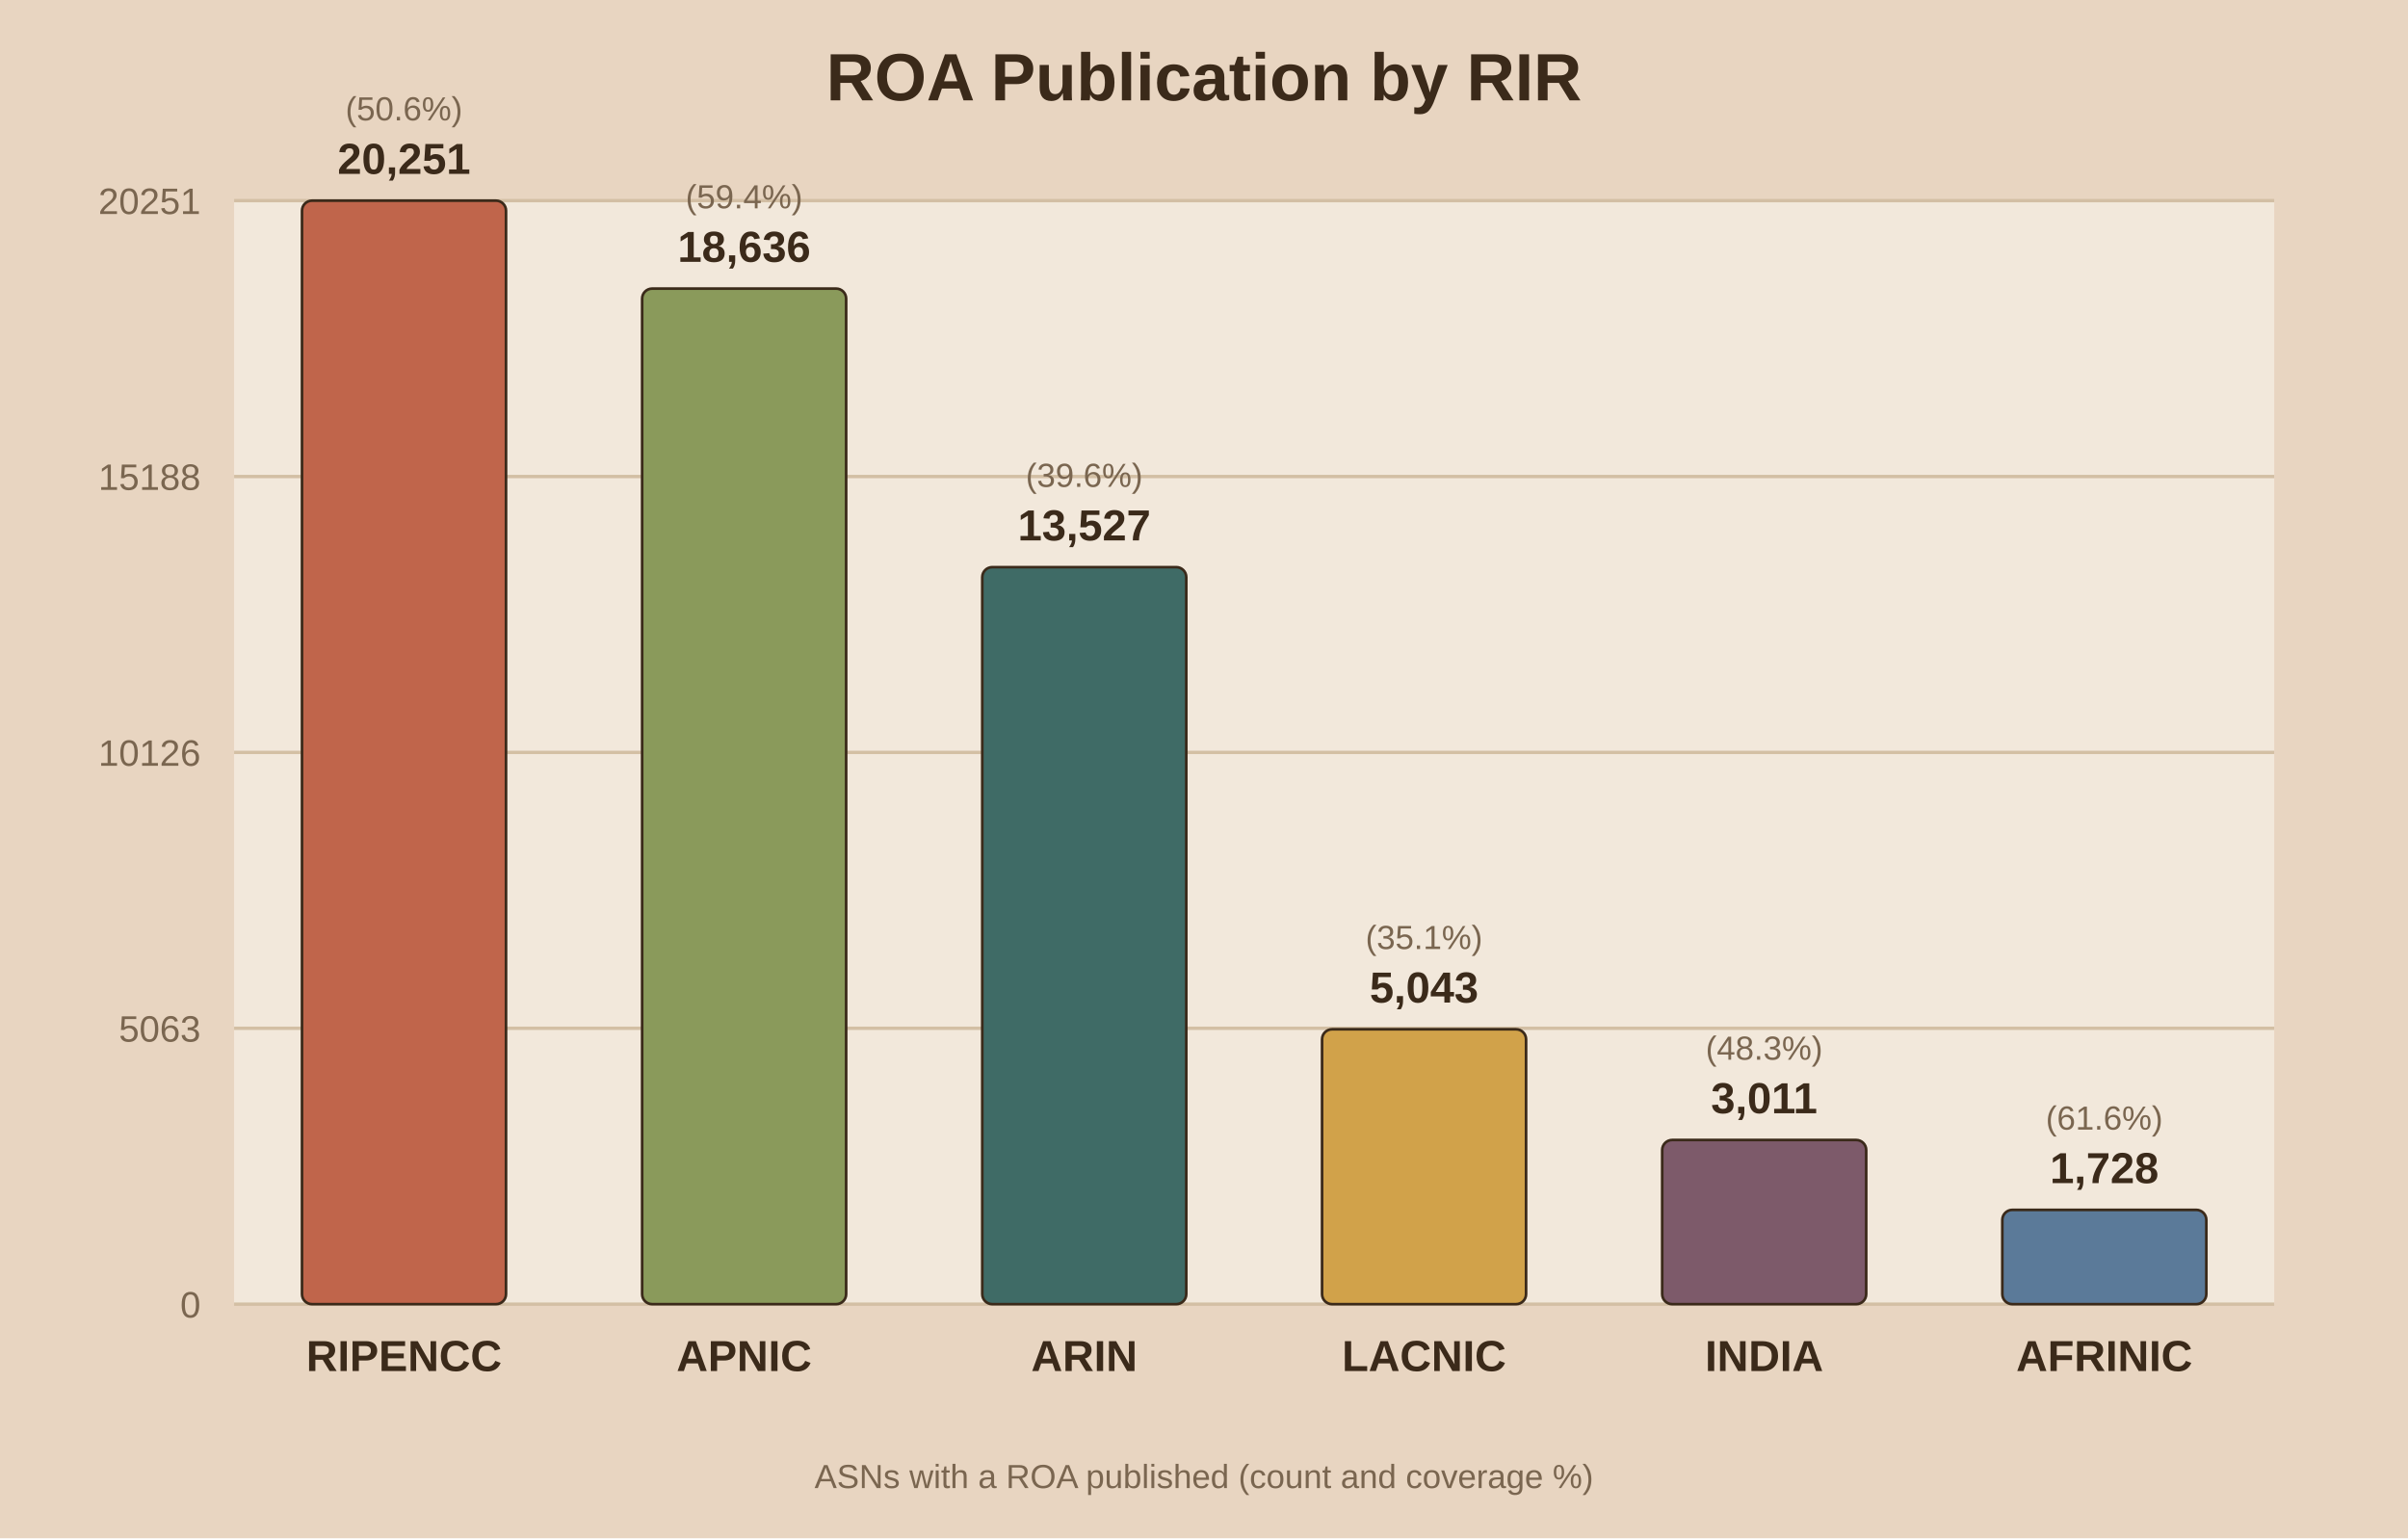
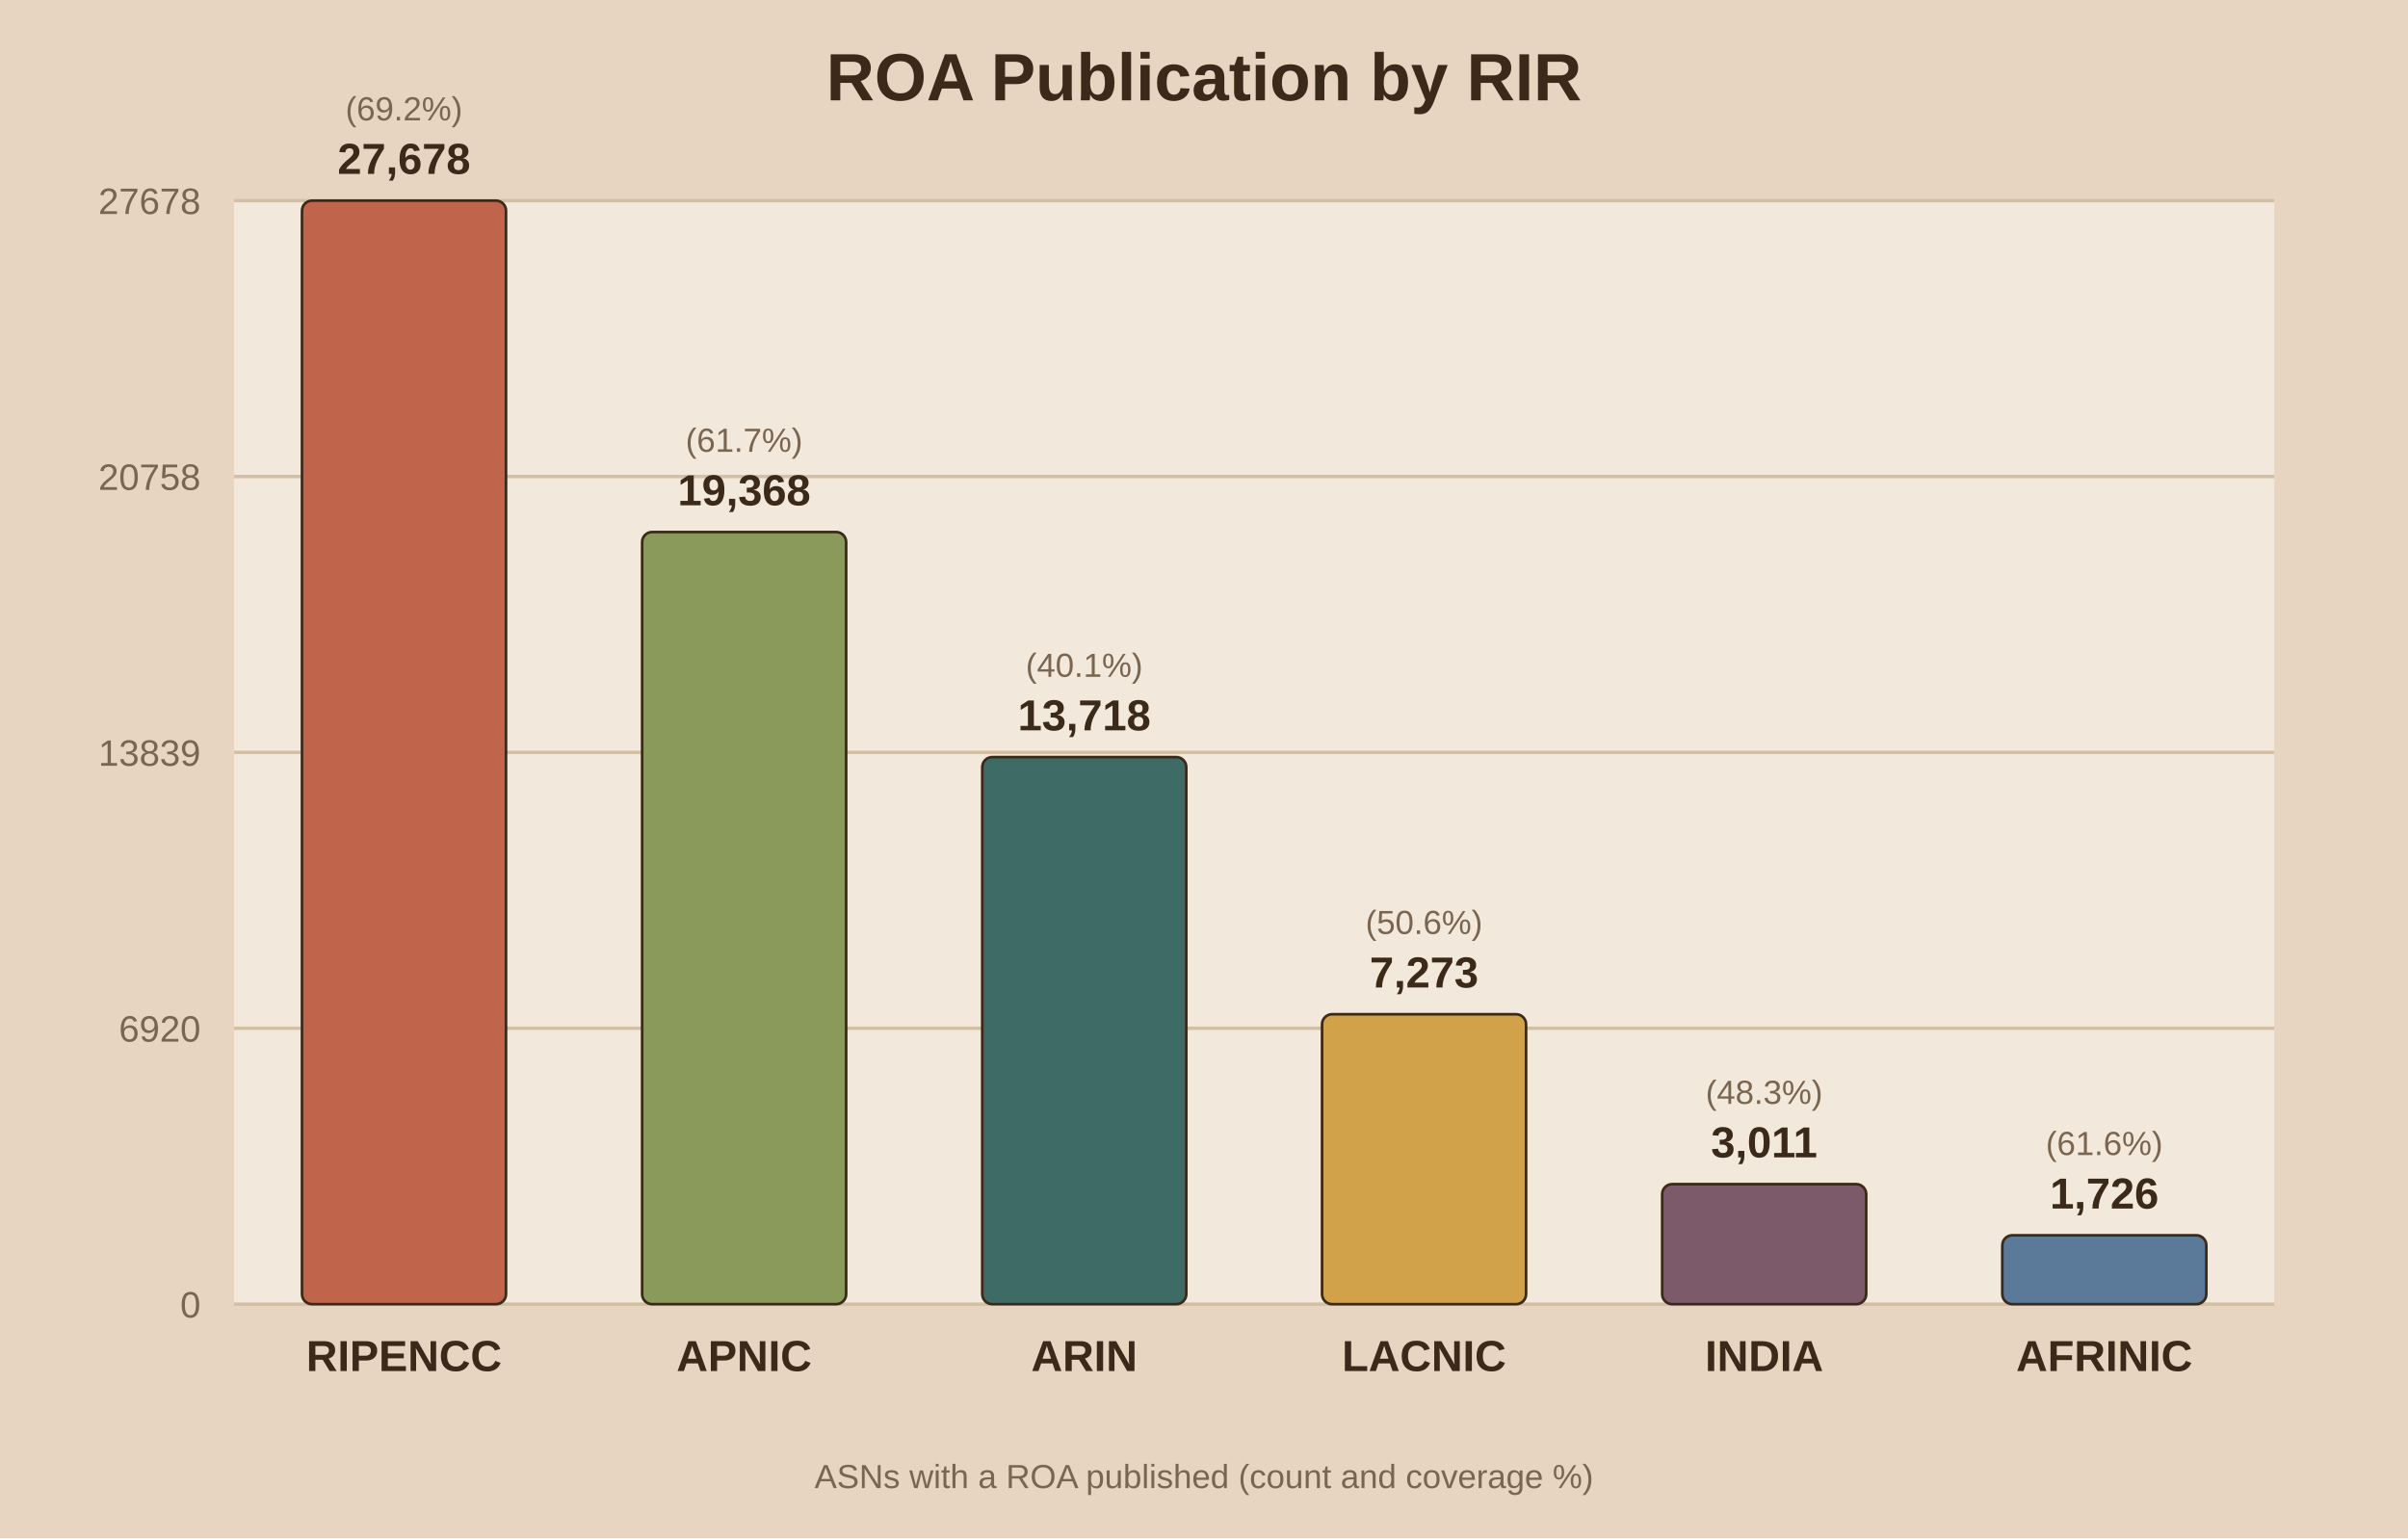
<svg xmlns="http://www.w3.org/2000/svg" viewBox="0 0 720 460">
  <rect width="720" height="460" fill="#e8d5c1" />
  <rect x="70" y="60" width="610" height="330" fill="#f2e8db" />
  <text x="360.0" y="30" text-anchor="middle" font-family="Arial" font-size="20" font-weight="bold" fill="#3b2a1a">ROA Publication by RIR</text>
  <line x1="70" y1="390.0" x2="680" y2="390.0" stroke="#d3bfa4" stroke-width="1" />
  <text x="60" y="394.0" text-anchor="end" font-family="Arial" font-size="11" fill="#7a6650">0</text>
  <line x1="70" y1="307.5" x2="680" y2="307.5" stroke="#d3bfa4" stroke-width="1" />
-   <text x="60" y="311.5" text-anchor="end" font-family="Arial" font-size="11" fill="#7a6650">5063</text>
+   <text x="60" y="311.5" text-anchor="end" font-family="Arial" font-size="11" fill="#7a6650">6920</text>
  <line x1="70" y1="225.0" x2="680" y2="225.0" stroke="#d3bfa4" stroke-width="1" />
-   <text x="60" y="229.0" text-anchor="end" font-family="Arial" font-size="11" fill="#7a6650">10126</text>
+   <text x="60" y="229.0" text-anchor="end" font-family="Arial" font-size="11" fill="#7a6650">13839</text>
  <line x1="70" y1="142.5" x2="680" y2="142.5" stroke="#d3bfa4" stroke-width="1" />
-   <text x="60" y="146.5" text-anchor="end" font-family="Arial" font-size="11" fill="#7a6650">15188</text>
+   <text x="60" y="146.5" text-anchor="end" font-family="Arial" font-size="11" fill="#7a6650">20758</text>
  <line x1="70" y1="60.0" x2="680" y2="60.0" stroke="#d3bfa4" stroke-width="1" />
-   <text x="60" y="64.0" text-anchor="end" font-family="Arial" font-size="11" fill="#7a6650">20251</text>
+   <text x="60" y="64.0" text-anchor="end" font-family="Arial" font-size="11" fill="#7a6650">27678</text>
  <rect x="90.3" y="60.0" width="61.0" height="330.0" fill="#c0654b" stroke="#3b2a1a" stroke-width="0.8" rx="3" />
-   <text x="120.8" y="52.0" text-anchor="middle" font-family="Arial" font-size="13" font-weight="bold" fill="#3b2a1a">20,251</text>
-   <text x="120.8" y="36.0" text-anchor="middle" font-family="Arial" font-size="10" fill="#7a6650">(50.6%)</text>
+   <text x="120.8" y="52.0" text-anchor="middle" font-family="Arial" font-size="13" font-weight="bold" fill="#3b2a1a">27,678</text>
+   <text x="120.8" y="36.0" text-anchor="middle" font-family="Arial" font-size="10" fill="#7a6650">(69.2%)</text>
  <text x="120.8" y="410.0" text-anchor="middle" font-family="Arial" font-size="13" font-weight="bold" fill="#3b2a1a">RIPENCC</text>
-   <rect x="192.0" y="86.3" width="61.0" height="303.7" fill="#8a9a5b" stroke="#3b2a1a" stroke-width="0.8" rx="3" />
-   <text x="222.5" y="78.3" text-anchor="middle" font-family="Arial" font-size="13" font-weight="bold" fill="#3b2a1a">18,636</text>
-   <text x="222.5" y="62.3" text-anchor="middle" font-family="Arial" font-size="10" fill="#7a6650">(59.4%)</text>
+   <rect x="192.0" y="159.1" width="61.0" height="230.9" fill="#8a9a5b" stroke="#3b2a1a" stroke-width="0.8" rx="3" />
+   <text x="222.5" y="151.1" text-anchor="middle" font-family="Arial" font-size="13" font-weight="bold" fill="#3b2a1a">19,368</text>
+   <text x="222.5" y="135.1" text-anchor="middle" font-family="Arial" font-size="10" fill="#7a6650">(61.7%)</text>
  <text x="222.5" y="410.0" text-anchor="middle" font-family="Arial" font-size="13" font-weight="bold" fill="#3b2a1a">APNIC</text>
-   <rect x="293.7" y="169.6" width="61.0" height="220.4" fill="#3f6b66" stroke="#3b2a1a" stroke-width="0.8" rx="3" />
-   <text x="324.2" y="161.6" text-anchor="middle" font-family="Arial" font-size="13" font-weight="bold" fill="#3b2a1a">13,527</text>
-   <text x="324.2" y="145.6" text-anchor="middle" font-family="Arial" font-size="10" fill="#7a6650">(39.6%)</text>
+   <rect x="293.7" y="226.4" width="61.0" height="163.6" fill="#3f6b66" stroke="#3b2a1a" stroke-width="0.8" rx="3" />
+   <text x="324.2" y="218.4" text-anchor="middle" font-family="Arial" font-size="13" font-weight="bold" fill="#3b2a1a">13,718</text>
+   <text x="324.2" y="202.4" text-anchor="middle" font-family="Arial" font-size="10" fill="#7a6650">(40.1%)</text>
  <text x="324.2" y="410.0" text-anchor="middle" font-family="Arial" font-size="13" font-weight="bold" fill="#3b2a1a">ARIN</text>
-   <rect x="395.3" y="307.8" width="61.0" height="82.2" fill="#d1a24a" stroke="#3b2a1a" stroke-width="0.8" rx="3" />
-   <text x="425.8" y="299.8" text-anchor="middle" font-family="Arial" font-size="13" font-weight="bold" fill="#3b2a1a">5,043</text>
-   <text x="425.8" y="283.8" text-anchor="middle" font-family="Arial" font-size="10" fill="#7a6650">(35.1%)</text>
+   <rect x="395.3" y="303.3" width="61.0" height="86.7" fill="#d1a24a" stroke="#3b2a1a" stroke-width="0.8" rx="3" />
+   <text x="425.8" y="295.3" text-anchor="middle" font-family="Arial" font-size="13" font-weight="bold" fill="#3b2a1a">7,273</text>
+   <text x="425.8" y="279.3" text-anchor="middle" font-family="Arial" font-size="10" fill="#7a6650">(50.6%)</text>
  <text x="425.8" y="410.0" text-anchor="middle" font-family="Arial" font-size="13" font-weight="bold" fill="#3b2a1a">LACNIC</text>
-   <rect x="497.0" y="340.9" width="61.0" height="49.1" fill="#7d5a6a" stroke="#3b2a1a" stroke-width="0.8" rx="3" />
-   <text x="527.5" y="332.9" text-anchor="middle" font-family="Arial" font-size="13" font-weight="bold" fill="#3b2a1a">3,011</text>
-   <text x="527.5" y="316.9" text-anchor="middle" font-family="Arial" font-size="10" fill="#7a6650">(48.3%)</text>
+   <rect x="497.0" y="354.1" width="61.0" height="35.9" fill="#7d5a6a" stroke="#3b2a1a" stroke-width="0.8" rx="3" />
+   <text x="527.5" y="346.1" text-anchor="middle" font-family="Arial" font-size="13" font-weight="bold" fill="#3b2a1a">3,011</text>
+   <text x="527.5" y="330.1" text-anchor="middle" font-family="Arial" font-size="10" fill="#7a6650">(48.3%)</text>
  <text x="527.5" y="410.0" text-anchor="middle" font-family="Arial" font-size="13" font-weight="bold" fill="#3b2a1a">INDIA</text>
-   <rect x="598.7" y="361.8" width="61.0" height="28.2" fill="#5b7a99" stroke="#3b2a1a" stroke-width="0.8" rx="3" />
-   <text x="629.2" y="353.8" text-anchor="middle" font-family="Arial" font-size="13" font-weight="bold" fill="#3b2a1a">1,728</text>
-   <text x="629.2" y="337.8" text-anchor="middle" font-family="Arial" font-size="10" fill="#7a6650">(61.6%)</text>
+   <rect x="598.7" y="369.4" width="61.0" height="20.6" fill="#5b7a99" stroke="#3b2a1a" stroke-width="0.8" rx="3" />
+   <text x="629.2" y="361.4" text-anchor="middle" font-family="Arial" font-size="13" font-weight="bold" fill="#3b2a1a">1,726</text>
+   <text x="629.2" y="345.4" text-anchor="middle" font-family="Arial" font-size="10" fill="#7a6650">(61.6%)</text>
  <text x="629.2" y="410.0" text-anchor="middle" font-family="Arial" font-size="13" font-weight="bold" fill="#3b2a1a">AFRINIC</text>
  <text x="360.0" y="445" text-anchor="middle" font-family="Arial" font-size="10" fill="#7a6650">ASNs with a ROA published (count and coverage %)</text>
</svg>
